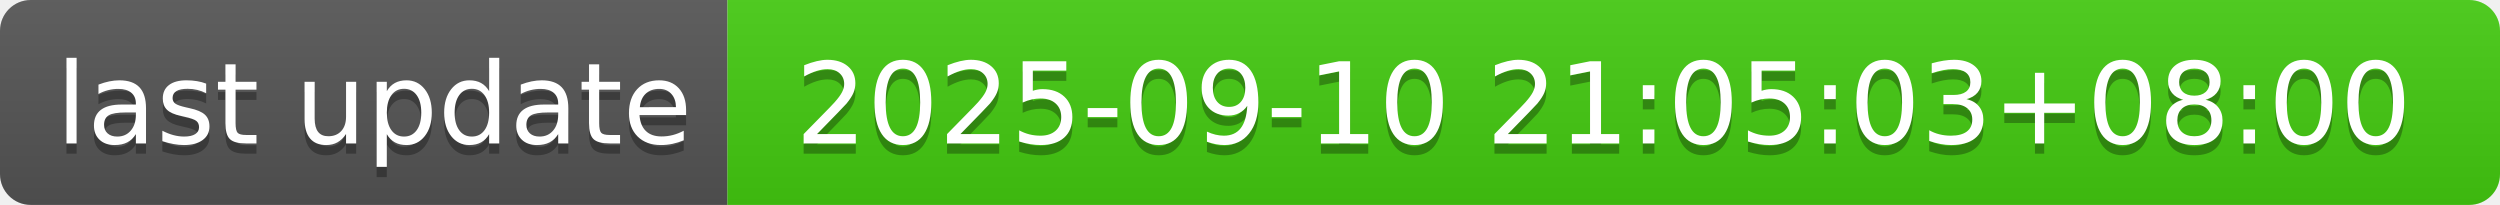
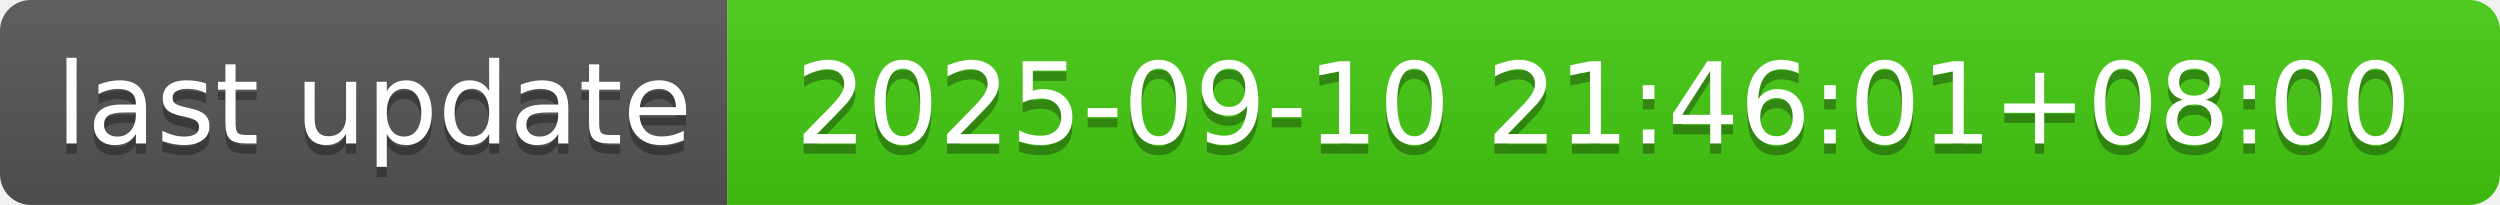
- <svg xmlns="http://www.w3.org/2000/svg" width="244" height="20" role="img" aria-label="last update: 2025-09-10 21:05:03+08:00">
+ <svg xmlns="http://www.w3.org/2000/svg" width="244" height="20" role="img" aria-label="last update: 2025-09-10 21:46:01+08:00">
  <linearGradient id="s" x2="0" y2="100%">
    <stop offset="0" stop-color="#bbb" stop-opacity=".1" />
    <stop offset="1" stop-opacity=".1" />
  </linearGradient>
  <clipPath id="r">
    <rect width="244" height="20" rx="3" fill="#fff" />
  </clipPath>
  <g clip-path="url(#r)">
    <rect width="71" height="20" fill="#555" />
    <rect x="71" width="173" height="20" fill="#4c1" />
    <rect width="244" height="20" fill="url(#s)" />
  </g>
  <g fill="#fff" text-anchor="middle" font-family="Verdana,Geneva,DejaVu Sans,sans-serif" text-rendering="geometricPrecision" font-size="110">
    <text aria-hidden="true" x="365" y="150" fill="#010101" fill-opacity=".3" transform="scale(.1)" textLength="610">last update</text>
    <text x="365" y="140" transform="scale(.1)" fill="#fff" textLength="610">last update</text>
-     <text aria-hidden="true" x="1565" y="150" fill="#010101" fill-opacity=".3" transform="scale(.1)" textLength="1630">2025-09-10 21:05:03+08:00</text>
-     <text x="1565" y="140" transform="scale(.1)" fill="#fff" textLength="1630">2025-09-10 21:05:03+08:00</text>
+     <text aria-hidden="true" x="1565" y="150" fill="#010101" fill-opacity=".3" transform="scale(.1)" textLength="1630">2025-09-10 21:46:01+08:00</text>
+     <text x="1565" y="140" transform="scale(.1)" fill="#fff" textLength="1630">2025-09-10 21:46:01+08:00</text>
  </g>
</svg>
